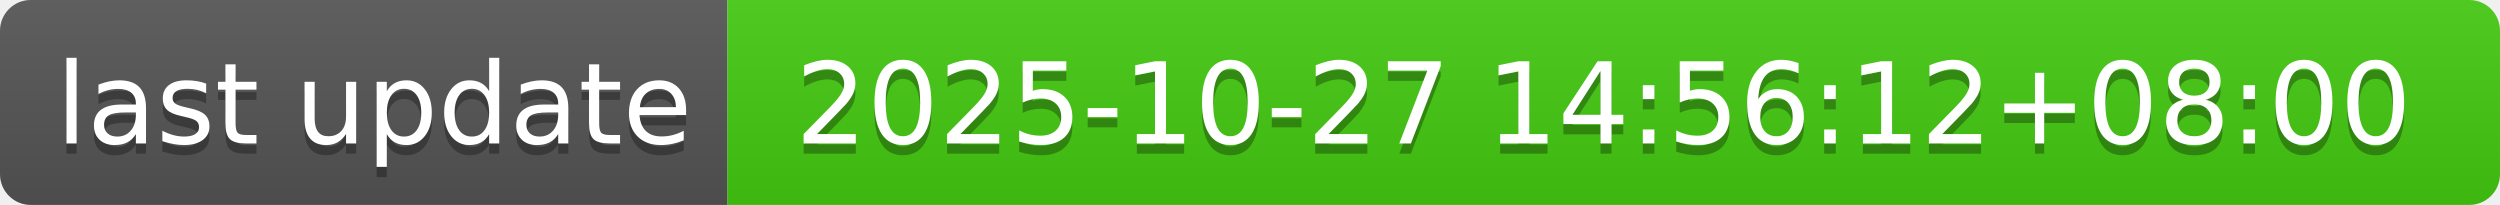
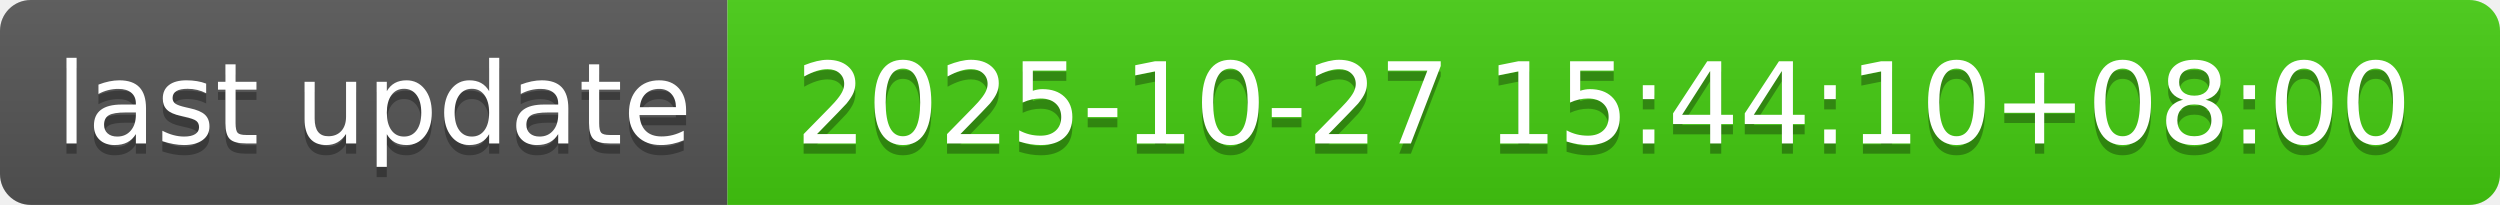
- <svg xmlns="http://www.w3.org/2000/svg" width="244" height="20" role="img" aria-label="last update: 2025-10-27 14:56:12+08:00">
+ <svg xmlns="http://www.w3.org/2000/svg" width="244" height="20" role="img" aria-label="last update: 2025-10-27 15:44:10+08:00">
  <linearGradient id="s" x2="0" y2="100%">
    <stop offset="0" stop-color="#bbb" stop-opacity=".1" />
    <stop offset="1" stop-opacity=".1" />
  </linearGradient>
  <clipPath id="r">
    <rect width="244" height="20" rx="3" fill="#fff" />
  </clipPath>
  <g clip-path="url(#r)">
    <rect width="71" height="20" fill="#555" />
    <rect x="71" width="173" height="20" fill="#4c1" />
    <rect width="244" height="20" fill="url(#s)" />
  </g>
  <g fill="#fff" text-anchor="middle" font-family="Verdana,Geneva,DejaVu Sans,sans-serif" text-rendering="geometricPrecision" font-size="110">
    <text aria-hidden="true" x="365" y="150" fill="#010101" fill-opacity=".3" transform="scale(.1)" textLength="610">last update</text>
    <text x="365" y="140" transform="scale(.1)" fill="#fff" textLength="610">last update</text>
-     <text aria-hidden="true" x="1565" y="150" fill="#010101" fill-opacity=".3" transform="scale(.1)" textLength="1630">2025-10-27 14:56:12+08:00</text>
-     <text x="1565" y="140" transform="scale(.1)" fill="#fff" textLength="1630">2025-10-27 14:56:12+08:00</text>
+     <text aria-hidden="true" x="1565" y="150" fill="#010101" fill-opacity=".3" transform="scale(.1)" textLength="1630">2025-10-27 15:44:10+08:00</text>
+     <text x="1565" y="140" transform="scale(.1)" fill="#fff" textLength="1630">2025-10-27 15:44:10+08:00</text>
  </g>
</svg>
